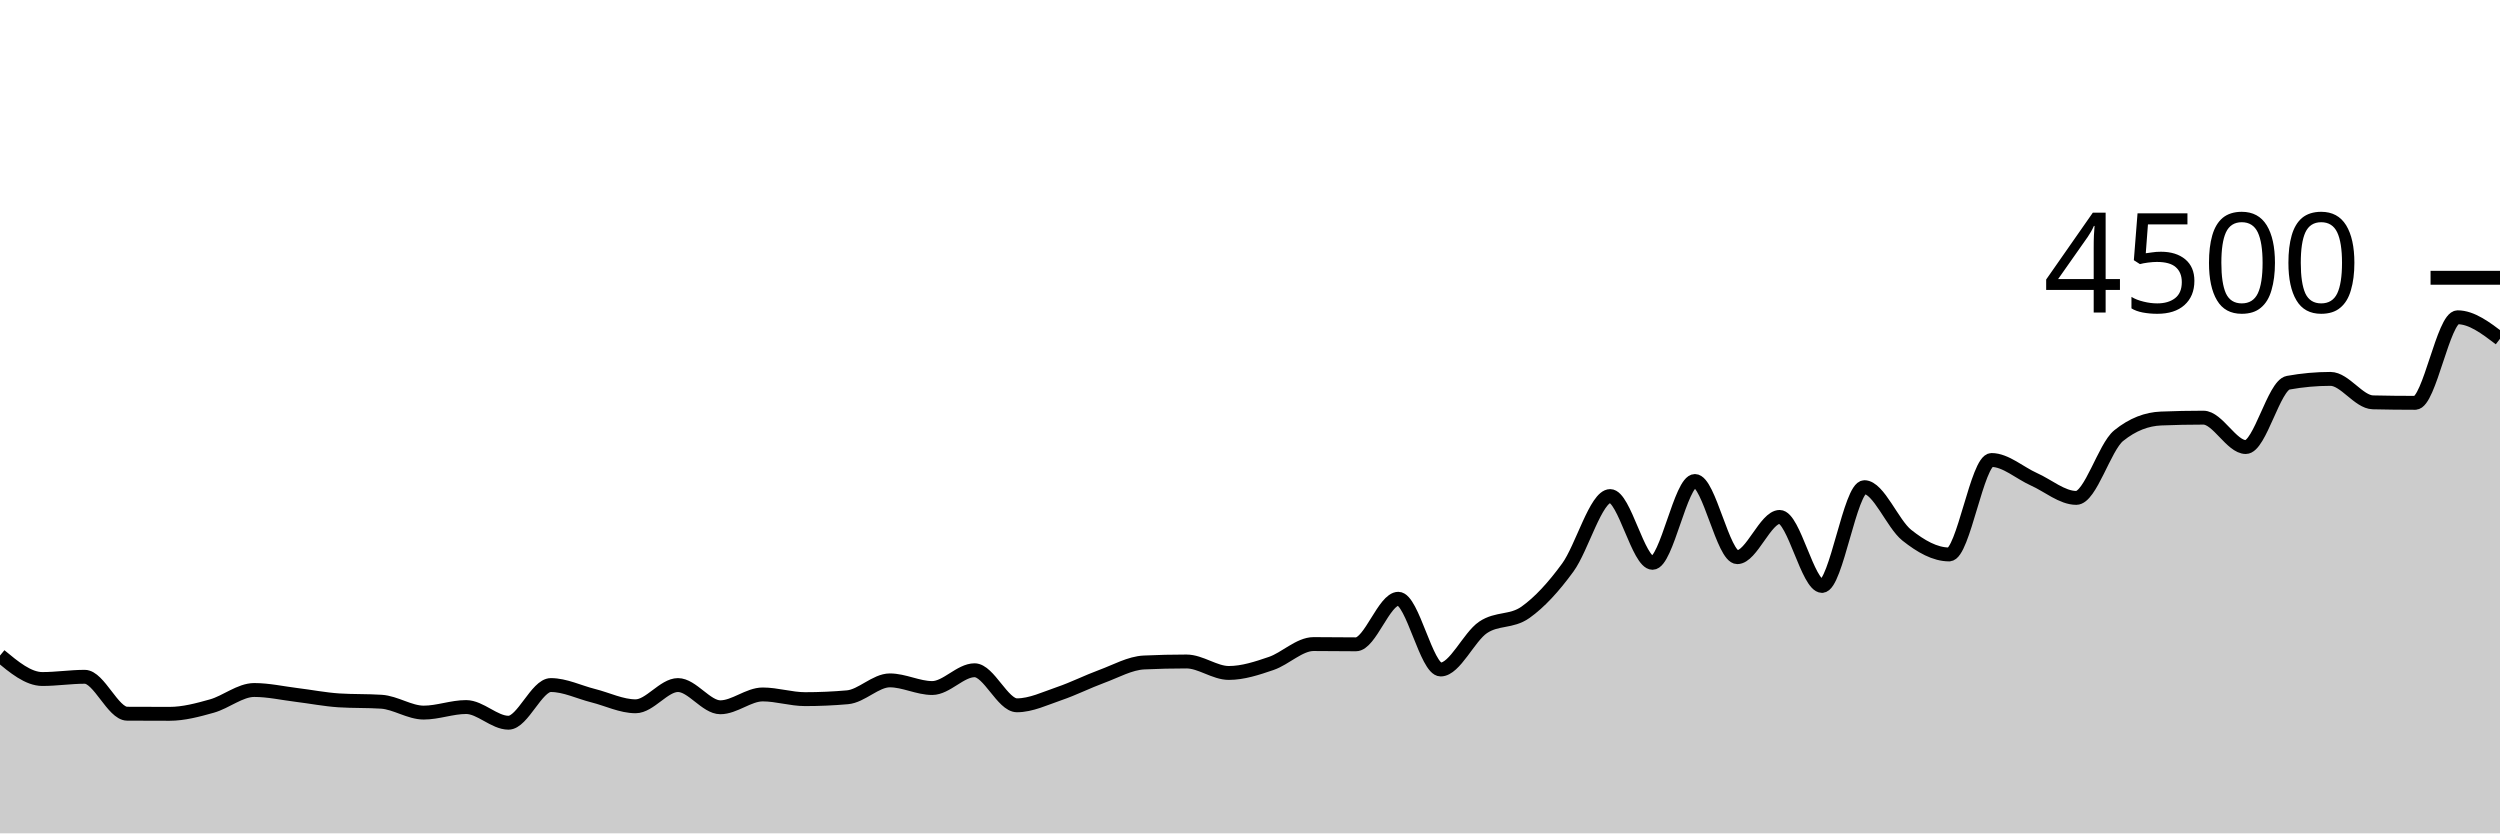
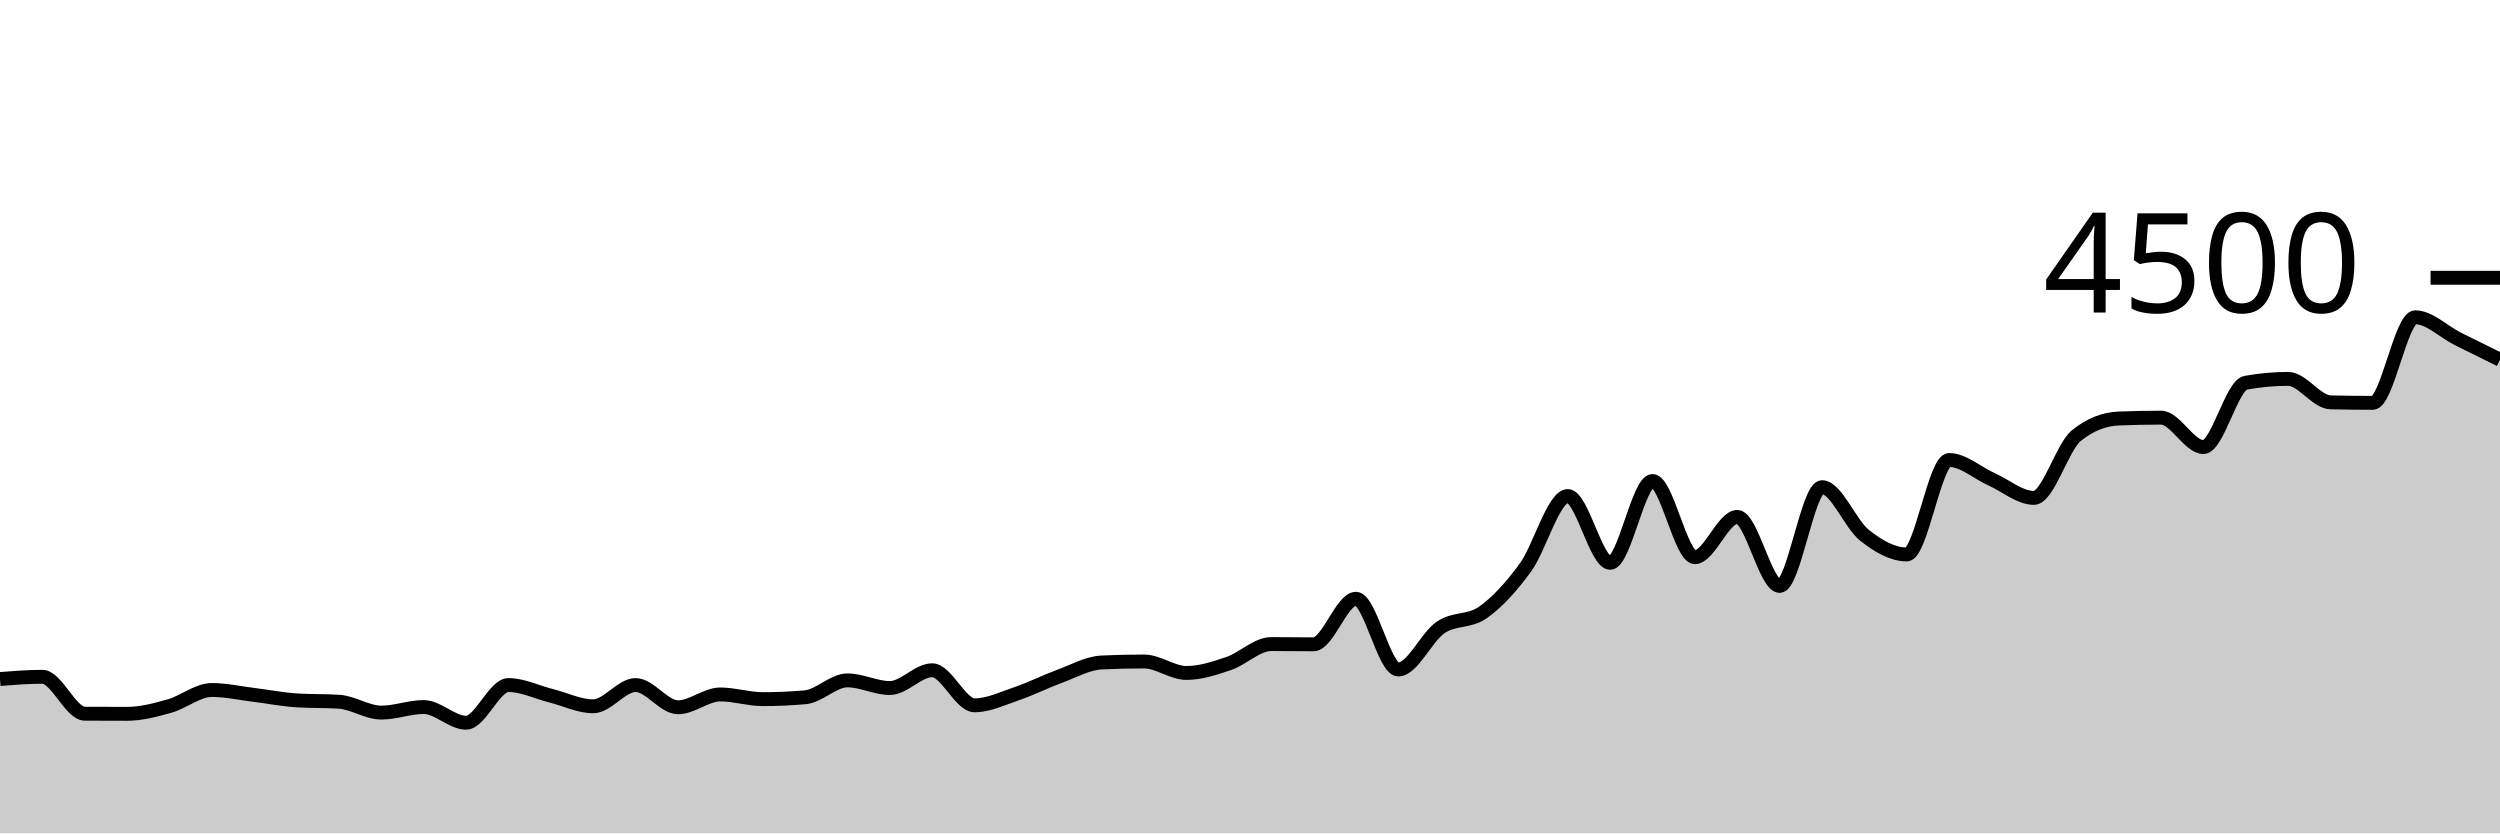
<svg xmlns="http://www.w3.org/2000/svg" viewBox="0 0 180 60">
  <g transform="translate(0,20)">
-     <path class="area" fill="rgba(0, 0, 0, 0.2)" d="M0,27.2C1.017,28.044,2.034,28.889,3.051,28.889C4.068,28.889,5.085,28.729,6.102,28.729C7.119,28.729,8.136,31.381,9.153,31.387C10.169,31.393,11.186,31.396,12.203,31.396C13.22,31.396,14.237,31.121,15.254,30.836C16.271,30.55,17.288,29.68,18.305,29.68C19.322,29.68,20.339,29.911,21.356,30.036C22.373,30.16,23.39,30.361,24.407,30.427C25.424,30.492,26.441,30.459,27.458,30.524C28.475,30.59,29.492,31.307,30.508,31.307C31.525,31.307,32.542,30.907,33.559,30.907C34.576,30.907,35.593,32.036,36.61,32.036C37.627,32.036,38.644,29.324,39.661,29.324C40.678,29.324,41.695,29.834,42.712,30.089C43.729,30.344,44.746,30.853,45.763,30.853C46.78,30.853,47.797,29.324,48.814,29.324C49.831,29.324,50.847,30.924,51.864,30.924C52.881,30.924,53.898,30,54.915,30C55.932,30,56.949,30.338,57.966,30.338C58.983,30.338,60,30.293,61.017,30.204C62.034,30.116,63.051,28.987,64.068,28.987C65.085,28.987,66.102,29.538,67.119,29.538C68.136,29.538,69.153,28.258,70.169,28.258C71.186,28.258,72.203,30.782,73.22,30.782C74.237,30.782,75.254,30.284,76.271,29.938C77.288,29.591,78.305,29.076,79.322,28.702C80.339,28.329,81.356,27.745,82.373,27.698C83.39,27.65,84.407,27.627,85.424,27.627C86.441,27.627,87.458,28.453,88.475,28.453C89.492,28.453,90.508,28.116,91.525,27.769C92.542,27.422,93.559,26.373,94.576,26.373C95.593,26.373,96.61,26.391,97.627,26.391C98.644,26.391,99.661,23.111,100.678,23.111C101.695,23.111,102.712,28.204,103.729,28.204C104.746,28.204,105.763,25.859,106.78,25.173C107.797,24.487,108.814,24.807,109.831,24.089C110.847,23.37,111.864,22.258,112.881,20.862C113.898,19.467,114.915,15.716,115.932,15.716C116.949,15.716,117.966,20.524,118.983,20.524C120,20.524,121.017,14.631,122.034,14.631C123.051,14.631,124.068,20.116,125.085,20.116C126.102,20.116,127.119,17.218,128.136,17.218C129.153,17.218,130.169,22.187,131.186,22.187C132.203,22.187,133.22,15.076,134.237,15.076C135.254,15.076,136.271,17.726,137.288,18.533C138.305,19.341,139.322,19.92,140.339,19.92C141.356,19.92,142.373,13.12,143.39,13.12C144.407,13.12,145.424,14.052,146.441,14.507C147.458,14.961,148.475,15.849,149.492,15.849C150.508,15.849,151.525,12.193,152.542,11.369C153.559,10.545,154.576,10.175,155.593,10.133C156.61,10.092,157.627,10.071,158.644,10.071C159.661,10.071,160.678,12.187,161.695,12.187C162.712,12.187,163.729,7.739,164.746,7.556C165.763,7.372,166.78,7.28,167.797,7.28C168.814,7.28,169.831,8.945,170.847,8.969C171.864,8.993,172.881,9.004,173.898,9.004C174.915,9.004,175.932,2.844,176.949,2.844C177.966,2.844,178.983,3.618,180,4.391L180,40C178.983,40,177.966,40,176.949,40C175.932,40,174.915,40,173.898,40C172.881,40,171.864,40,170.847,40C169.831,40,168.814,40,167.797,40C166.78,40,165.763,40,164.746,40C163.729,40,162.712,40,161.695,40C160.678,40,159.661,40,158.644,40C157.627,40,156.61,40,155.593,40C154.576,40,153.559,40,152.542,40C151.525,40,150.508,40,149.492,40C148.475,40,147.458,40,146.441,40C145.424,40,144.407,40,143.39,40C142.373,40,141.356,40,140.339,40C139.322,40,138.305,40,137.288,40C136.271,40,135.254,40,134.237,40C133.22,40,132.203,40,131.186,40C130.169,40,129.153,40,128.136,40C127.119,40,126.102,40,125.085,40C124.068,40,123.051,40,122.034,40C121.017,40,120,40,118.983,40C117.966,40,116.949,40,115.932,40C114.915,40,113.898,40,112.881,40C111.864,40,110.847,40,109.831,40C108.814,40,107.797,40,106.78,40C105.763,40,104.746,40,103.729,40C102.712,40,101.695,40,100.678,40C99.661,40,98.644,40,97.627,40C96.61,40,95.593,40,94.576,40C93.559,40,92.542,40,91.525,40C90.508,40,89.492,40,88.475,40C87.458,40,86.441,40,85.424,40C84.407,40,83.39,40,82.373,40C81.356,40,80.339,40,79.322,40C78.305,40,77.288,40,76.271,40C75.254,40,74.237,40,73.22,40C72.203,40,71.186,40,70.169,40C69.153,40,68.136,40,67.119,40C66.102,40,65.085,40,64.068,40C63.051,40,62.034,40,61.017,40C60,40,58.983,40,57.966,40C56.949,40,55.932,40,54.915,40C53.898,40,52.881,40,51.864,40C50.847,40,49.831,40,48.814,40C47.797,40,46.78,40,45.763,40C44.746,40,43.729,40,42.712,40C41.695,40,40.678,40,39.661,40C38.644,40,37.627,40,36.61,40C35.593,40,34.576,40,33.559,40C32.542,40,31.525,40,30.508,40C29.492,40,28.475,40,27.458,40C26.441,40,25.424,40,24.407,40C23.39,40,22.373,40,21.356,40C20.339,40,19.322,40,18.305,40C17.288,40,16.271,40,15.254,40C14.237,40,13.22,40,12.203,40C11.186,40,10.169,40,9.153,40C8.136,40,7.119,40,6.102,40C5.085,40,4.068,40,3.051,40C2.034,40,1.017,40,0,40Z" />
-     <path class="line" stroke="black" fill="none" d="M0,27.2C1.017,28.044,2.034,28.889,3.051,28.889C4.068,28.889,5.085,28.729,6.102,28.729C7.119,28.729,8.136,31.381,9.153,31.387C10.169,31.393,11.186,31.396,12.203,31.396C13.22,31.396,14.237,31.121,15.254,30.836C16.271,30.55,17.288,29.68,18.305,29.68C19.322,29.68,20.339,29.911,21.356,30.036C22.373,30.16,23.39,30.361,24.407,30.427C25.424,30.492,26.441,30.459,27.458,30.524C28.475,30.59,29.492,31.307,30.508,31.307C31.525,31.307,32.542,30.907,33.559,30.907C34.576,30.907,35.593,32.036,36.61,32.036C37.627,32.036,38.644,29.324,39.661,29.324C40.678,29.324,41.695,29.834,42.712,30.089C43.729,30.344,44.746,30.853,45.763,30.853C46.78,30.853,47.797,29.324,48.814,29.324C49.831,29.324,50.847,30.924,51.864,30.924C52.881,30.924,53.898,30,54.915,30C55.932,30,56.949,30.338,57.966,30.338C58.983,30.338,60,30.293,61.017,30.204C62.034,30.116,63.051,28.987,64.068,28.987C65.085,28.987,66.102,29.538,67.119,29.538C68.136,29.538,69.153,28.258,70.169,28.258C71.186,28.258,72.203,30.782,73.22,30.782C74.237,30.782,75.254,30.284,76.271,29.938C77.288,29.591,78.305,29.076,79.322,28.702C80.339,28.329,81.356,27.745,82.373,27.698C83.39,27.65,84.407,27.627,85.424,27.627C86.441,27.627,87.458,28.453,88.475,28.453C89.492,28.453,90.508,28.116,91.525,27.769C92.542,27.422,93.559,26.373,94.576,26.373C95.593,26.373,96.61,26.391,97.627,26.391C98.644,26.391,99.661,23.111,100.678,23.111C101.695,23.111,102.712,28.204,103.729,28.204C104.746,28.204,105.763,25.859,106.78,25.173C107.797,24.487,108.814,24.807,109.831,24.089C110.847,23.37,111.864,22.258,112.881,20.862C113.898,19.467,114.915,15.716,115.932,15.716C116.949,15.716,117.966,20.524,118.983,20.524C120,20.524,121.017,14.631,122.034,14.631C123.051,14.631,124.068,20.116,125.085,20.116C126.102,20.116,127.119,17.218,128.136,17.218C129.153,17.218,130.169,22.187,131.186,22.187C132.203,22.187,133.22,15.076,134.237,15.076C135.254,15.076,136.271,17.726,137.288,18.533C138.305,19.341,139.322,19.92,140.339,19.92C141.356,19.92,142.373,13.12,143.39,13.12C144.407,13.12,145.424,14.052,146.441,14.507C147.458,14.961,148.475,15.849,149.492,15.849C150.508,15.849,151.525,12.193,152.542,11.369C153.559,10.545,154.576,10.175,155.593,10.133C156.61,10.092,157.627,10.071,158.644,10.071C159.661,10.071,160.678,12.187,161.695,12.187C162.712,12.187,163.729,7.739,164.746,7.556C165.763,7.372,166.78,7.28,167.797,7.28C168.814,7.28,169.831,8.945,170.847,8.969C171.864,8.993,172.881,9.004,173.898,9.004C174.915,9.004,175.932,2.844,176.949,2.844C177.966,2.844,178.983,3.618,180,4.391" />
+     <path class="area" fill="rgba(0, 0, 0, 0.2)" d="M0,28.889C1.017,28.809,2.034,28.729,3.051,28.729C4.068,28.729,5.085,31.381,6.102,31.387C7.119,31.393,8.136,31.396,9.153,31.396C10.169,31.396,11.186,31.121,12.203,30.836C13.22,30.55,14.237,29.68,15.254,29.68C16.271,29.68,17.288,29.911,18.305,30.036C19.322,30.16,20.339,30.361,21.356,30.427C22.373,30.492,23.39,30.459,24.407,30.524C25.424,30.59,26.441,31.307,27.458,31.307C28.475,31.307,29.492,30.907,30.508,30.907C31.525,30.907,32.542,32.036,33.559,32.036C34.576,32.036,35.593,29.324,36.61,29.324C37.627,29.324,38.644,29.834,39.661,30.089C40.678,30.344,41.695,30.853,42.712,30.853C43.729,30.853,44.746,29.324,45.763,29.324C46.78,29.324,47.797,30.924,48.814,30.924C49.831,30.924,50.847,30,51.864,30C52.881,30,53.898,30.338,54.915,30.338C55.932,30.338,56.949,30.293,57.966,30.204C58.983,30.116,60,28.987,61.017,28.987C62.034,28.987,63.051,29.538,64.068,29.538C65.085,29.538,66.102,28.258,67.119,28.258C68.136,28.258,69.153,30.782,70.169,30.782C71.186,30.782,72.203,30.284,73.22,29.938C74.237,29.591,75.254,29.076,76.271,28.702C77.288,28.329,78.305,27.745,79.322,27.698C80.339,27.65,81.356,27.627,82.373,27.627C83.39,27.627,84.407,28.453,85.424,28.453C86.441,28.453,87.458,28.116,88.475,27.769C89.492,27.422,90.508,26.373,91.525,26.373C92.542,26.373,93.559,26.391,94.576,26.391C95.593,26.391,96.61,23.111,97.627,23.111C98.644,23.111,99.661,28.204,100.678,28.204C101.695,28.204,102.712,25.859,103.729,25.173C104.746,24.487,105.763,24.807,106.78,24.089C107.797,23.37,108.814,22.258,109.831,20.862C110.847,19.467,111.864,15.716,112.881,15.716C113.898,15.716,114.915,20.524,115.932,20.524C116.949,20.524,117.966,14.631,118.983,14.631C120,14.631,121.017,20.116,122.034,20.116C123.051,20.116,124.068,17.218,125.085,17.218C126.102,17.218,127.119,22.187,128.136,22.187C129.153,22.187,130.169,15.076,131.186,15.076C132.203,15.076,133.22,17.726,134.237,18.533C135.254,19.341,136.271,19.92,137.288,19.92C138.305,19.92,139.322,13.12,140.339,13.12C141.356,13.12,142.373,14.052,143.39,14.507C144.407,14.961,145.424,15.849,146.441,15.849C147.458,15.849,148.475,12.193,149.492,11.369C150.508,10.545,151.525,10.175,152.542,10.133C153.559,10.092,154.576,10.071,155.593,10.071C156.61,10.071,157.627,12.187,158.644,12.187C159.661,12.187,160.678,7.739,161.695,7.556C162.712,7.372,163.729,7.28,164.746,7.28C165.763,7.28,166.78,8.945,167.797,8.969C168.814,8.993,169.831,9.004,170.847,9.004C171.864,9.004,172.881,2.844,173.898,2.844C174.915,2.844,175.932,3.881,176.949,4.391C177.966,4.901,178.983,5.401,180,5.902L180,40C178.983,40,177.966,40,176.949,40C175.932,40,174.915,40,173.898,40C172.881,40,171.864,40,170.847,40C169.831,40,168.814,40,167.797,40C166.78,40,165.763,40,164.746,40C163.729,40,162.712,40,161.695,40C160.678,40,159.661,40,158.644,40C157.627,40,156.61,40,155.593,40C154.576,40,153.559,40,152.542,40C151.525,40,150.508,40,149.492,40C148.475,40,147.458,40,146.441,40C145.424,40,144.407,40,143.39,40C142.373,40,141.356,40,140.339,40C139.322,40,138.305,40,137.288,40C136.271,40,135.254,40,134.237,40C133.22,40,132.203,40,131.186,40C130.169,40,129.153,40,128.136,40C127.119,40,126.102,40,125.085,40C124.068,40,123.051,40,122.034,40C121.017,40,120,40,118.983,40C117.966,40,116.949,40,115.932,40C114.915,40,113.898,40,112.881,40C111.864,40,110.847,40,109.831,40C108.814,40,107.797,40,106.78,40C105.763,40,104.746,40,103.729,40C102.712,40,101.695,40,100.678,40C99.661,40,98.644,40,97.627,40C96.61,40,95.593,40,94.576,40C93.559,40,92.542,40,91.525,40C90.508,40,89.492,40,88.475,40C87.458,40,86.441,40,85.424,40C84.407,40,83.39,40,82.373,40C81.356,40,80.339,40,79.322,40C78.305,40,77.288,40,76.271,40C75.254,40,74.237,40,73.22,40C72.203,40,71.186,40,70.169,40C69.153,40,68.136,40,67.119,40C66.102,40,65.085,40,64.068,40C63.051,40,62.034,40,61.017,40C60,40,58.983,40,57.966,40C56.949,40,55.932,40,54.915,40C53.898,40,52.881,40,51.864,40C50.847,40,49.831,40,48.814,40C47.797,40,46.78,40,45.763,40C44.746,40,43.729,40,42.712,40C41.695,40,40.678,40,39.661,40C38.644,40,37.627,40,36.61,40C35.593,40,34.576,40,33.559,40C32.542,40,31.525,40,30.508,40C29.492,40,28.475,40,27.458,40C26.441,40,25.424,40,24.407,40C23.39,40,22.373,40,21.356,40C20.339,40,19.322,40,18.305,40C17.288,40,16.271,40,15.254,40C14.237,40,13.22,40,12.203,40C11.186,40,10.169,40,9.153,40C8.136,40,7.119,40,6.102,40C5.085,40,4.068,40,3.051,40C2.034,40,1.017,40,0,40Z" />
+     <path class="line" stroke="black" fill="none" d="M0,28.889C1.017,28.809,2.034,28.729,3.051,28.729C4.068,28.729,5.085,31.381,6.102,31.387C7.119,31.393,8.136,31.396,9.153,31.396C10.169,31.396,11.186,31.121,12.203,30.836C13.22,30.55,14.237,29.68,15.254,29.68C16.271,29.68,17.288,29.911,18.305,30.036C19.322,30.16,20.339,30.361,21.356,30.427C22.373,30.492,23.39,30.459,24.407,30.524C25.424,30.59,26.441,31.307,27.458,31.307C28.475,31.307,29.492,30.907,30.508,30.907C31.525,30.907,32.542,32.036,33.559,32.036C34.576,32.036,35.593,29.324,36.61,29.324C37.627,29.324,38.644,29.834,39.661,30.089C40.678,30.344,41.695,30.853,42.712,30.853C43.729,30.853,44.746,29.324,45.763,29.324C46.78,29.324,47.797,30.924,48.814,30.924C49.831,30.924,50.847,30,51.864,30C52.881,30,53.898,30.338,54.915,30.338C55.932,30.338,56.949,30.293,57.966,30.204C58.983,30.116,60,28.987,61.017,28.987C62.034,28.987,63.051,29.538,64.068,29.538C65.085,29.538,66.102,28.258,67.119,28.258C68.136,28.258,69.153,30.782,70.169,30.782C71.186,30.782,72.203,30.284,73.22,29.938C74.237,29.591,75.254,29.076,76.271,28.702C77.288,28.329,78.305,27.745,79.322,27.698C80.339,27.65,81.356,27.627,82.373,27.627C83.39,27.627,84.407,28.453,85.424,28.453C86.441,28.453,87.458,28.116,88.475,27.769C89.492,27.422,90.508,26.373,91.525,26.373C92.542,26.373,93.559,26.391,94.576,26.391C95.593,26.391,96.61,23.111,97.627,23.111C98.644,23.111,99.661,28.204,100.678,28.204C101.695,28.204,102.712,25.859,103.729,25.173C104.746,24.487,105.763,24.807,106.78,24.089C107.797,23.37,108.814,22.258,109.831,20.862C110.847,19.467,111.864,15.716,112.881,15.716C113.898,15.716,114.915,20.524,115.932,20.524C116.949,20.524,117.966,14.631,118.983,14.631C120,14.631,121.017,20.116,122.034,20.116C123.051,20.116,124.068,17.218,125.085,17.218C126.102,17.218,127.119,22.187,128.136,22.187C129.153,22.187,130.169,15.076,131.186,15.076C132.203,15.076,133.22,17.726,134.237,18.533C135.254,19.341,136.271,19.92,137.288,19.92C138.305,19.92,139.322,13.12,140.339,13.12C141.356,13.12,142.373,14.052,143.39,14.507C144.407,14.961,145.424,15.849,146.441,15.849C147.458,15.849,148.475,12.193,149.492,11.369C150.508,10.545,151.525,10.175,152.542,10.133C153.559,10.092,154.576,10.071,155.593,10.071C156.61,10.071,157.627,12.187,158.644,12.187C159.661,12.187,160.678,7.739,161.695,7.556C162.712,7.372,163.729,7.28,164.746,7.28C165.763,7.28,166.78,8.945,167.797,8.969C168.814,8.993,169.831,9.004,170.847,9.004C171.864,9.004,172.881,2.844,173.898,2.844C174.915,2.844,175.932,3.881,176.949,4.391C177.966,4.901,178.983,5.401,180,5.902" />
    <path class="axis-ceiling" stroke-width="1" stroke="black" fill="none" d="M175,0L180,0" />
    <text class="axis-ceiling-label" font-family="sans-serif" text-anchor="end" font-size="10px" x="170" y="2.5">4500</text>
  </g>
</svg>
